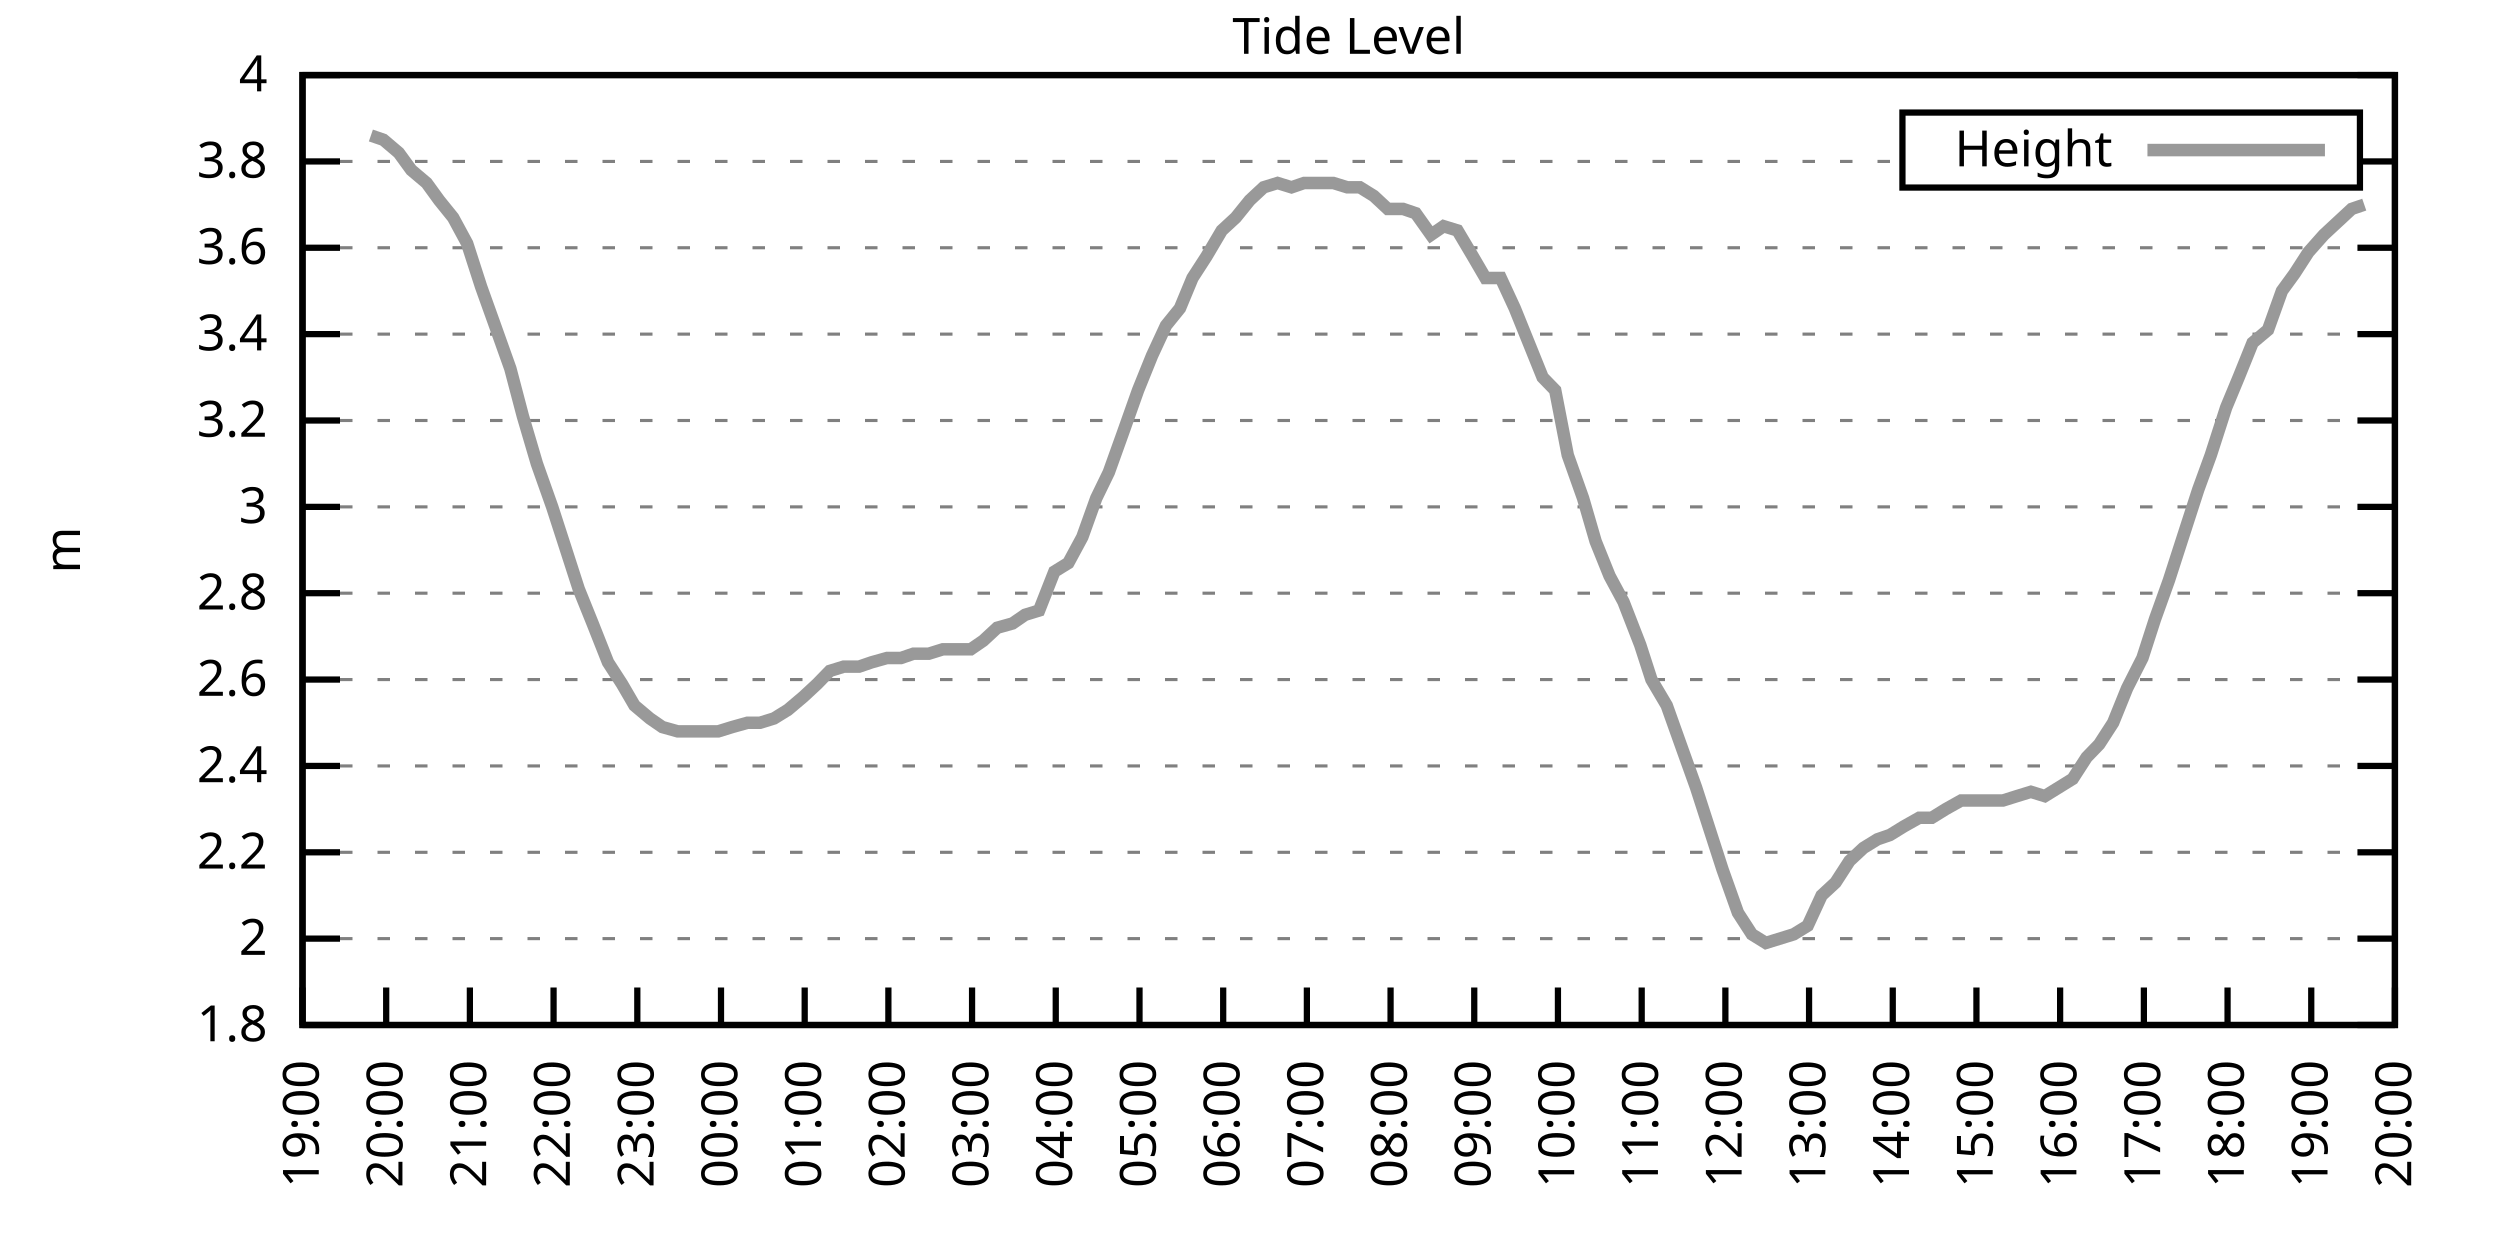
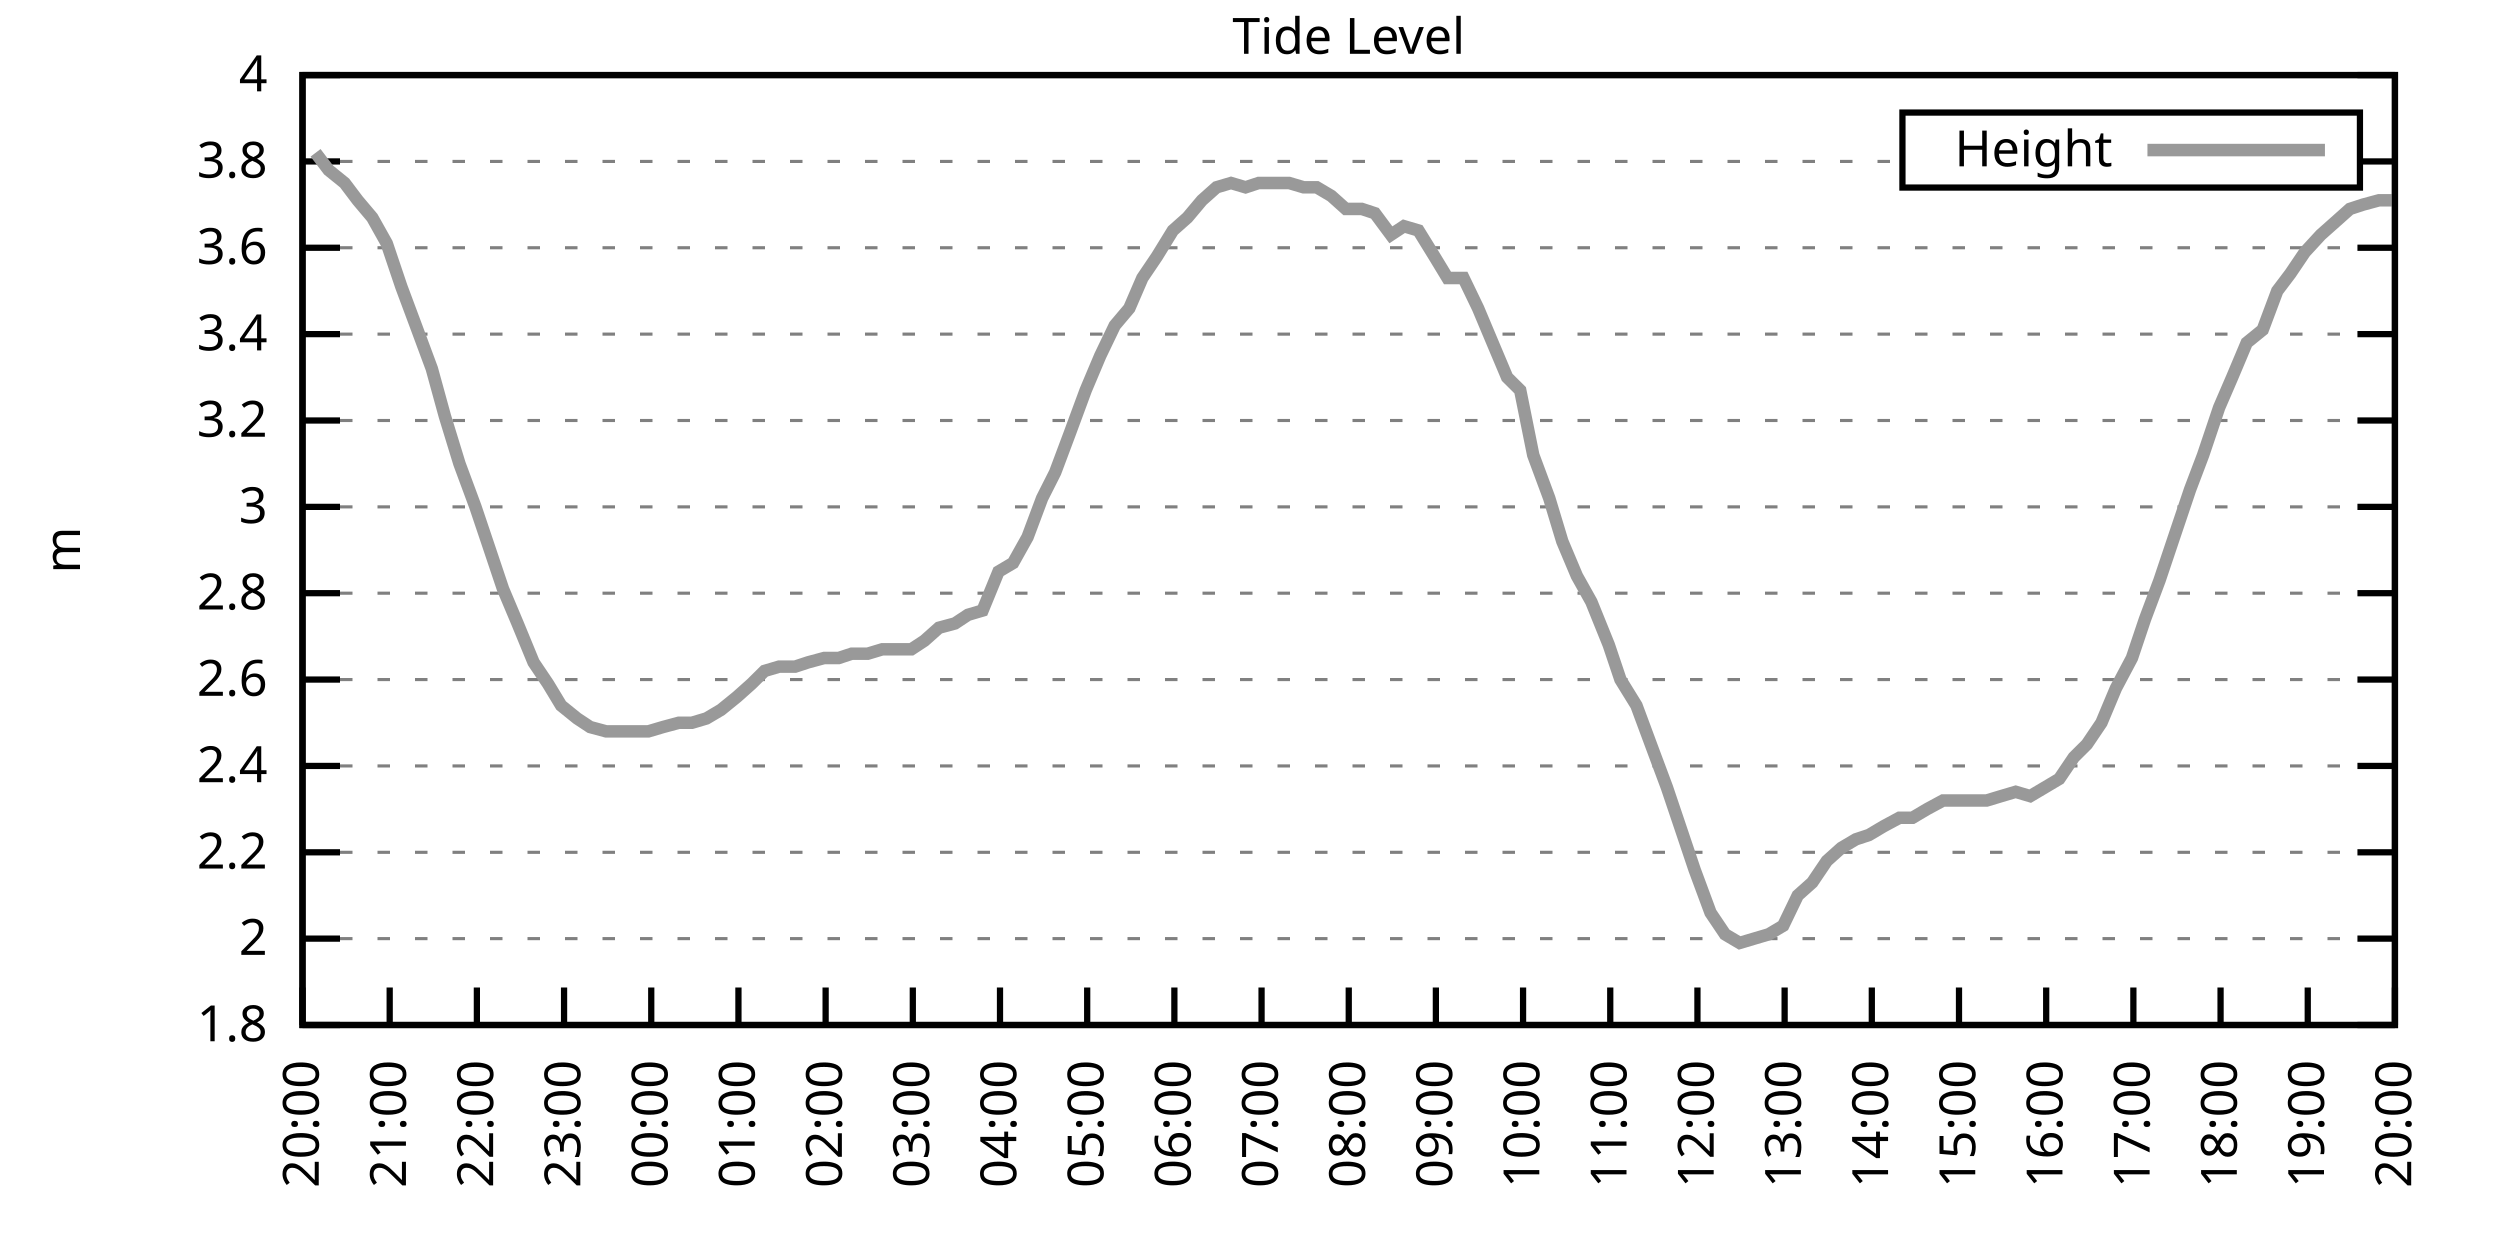
<svg xmlns="http://www.w3.org/2000/svg" xmlns:xlink="http://www.w3.org/1999/xlink" width="400" height="200" viewBox="0 0 400 200">
  <g id="gnuplot_canvas">
    <rect x="0" y="0" width="400" height="200" fill="none" />
    <defs>
      <circle id="gpDot" r="0.5" stroke-width="0.5" stroke="currentColor" />
      <path id="gpPt0" stroke-width="0.333" stroke="currentColor" d="M-1,0 h2 M0,-1 v2" />
      <path id="gpPt1" stroke-width="0.333" stroke="currentColor" d="M-1,-1 L1,1 M1,-1 L-1,1" />
      <path id="gpPt2" stroke-width="0.333" stroke="currentColor" d="M-1,0 L1,0 M0,-1 L0,1 M-1,-1 L1,1 M-1,1 L1,-1" />
      <rect id="gpPt3" stroke-width="0.333" stroke="currentColor" x="-1" y="-1" width="2" height="2" />
      <rect id="gpPt4" stroke-width="0.333" stroke="currentColor" fill="currentColor" x="-1" y="-1" width="2" height="2" />
      <circle id="gpPt5" stroke-width="0.333" stroke="currentColor" cx="0" cy="0" r="1" />
      <use xlink:href="#gpPt5" id="gpPt6" fill="currentColor" stroke="none" />
      <path id="gpPt7" stroke-width="0.333" stroke="currentColor" d="M0,-1.33 L-1.33,0.67 L1.33,0.67 z" />
      <use xlink:href="#gpPt7" id="gpPt8" fill="currentColor" stroke="none" />
      <use xlink:href="#gpPt7" id="gpPt9" stroke="currentColor" transform="rotate(180)" />
      <use xlink:href="#gpPt9" id="gpPt10" fill="currentColor" stroke="none" />
      <use xlink:href="#gpPt3" id="gpPt11" stroke="currentColor" transform="rotate(45)" />
      <use xlink:href="#gpPt11" id="gpPt12" fill="currentColor" stroke="none" />
      <path id="gpPt13" stroke-width="0.333" stroke="currentColor" d="M0,1.330 L1.265,0.411 L0.782,-1.067 L-0.782,-1.076 L-1.265,0.411 z" />
      <use xlink:href="#gpPt13" id="gpPt14" fill="currentColor" stroke="none" />
      <filter id="textbox" filterUnits="objectBoundingBox" x="0" y="0" height="1" width="1">
        <feFlood flood-color="white" flood-opacity="1" result="bgnd" />
        <feComposite in="SourceGraphic" in2="bgnd" operator="atop" />
      </filter>
      <filter id="greybox" filterUnits="objectBoundingBox" x="0" y="0" height="1" width="1">
        <feFlood flood-color="lightgrey" flood-opacity="1" result="grey" />
        <feComposite in="SourceGraphic" in2="grey" operator="atop" />
      </filter>
    </defs>
    <g fill="none" color="white" stroke="currentColor" stroke-width="1.00" stroke-linecap="butt" stroke-linejoin="miter">
</g>
    <g fill="none" color="black" stroke="currentColor" stroke-width="1.00" stroke-linecap="butt" stroke-linejoin="miter">
      <g stroke="none" shape-rendering="crispEdges">
        <polygon fill="rgb(255, 255, 255)" points="48.40,164.00 383.18,164.00 383.18,12.02 48.40,12.02 " />
      </g>
    </g>
    <g fill="none" color="black" stroke="currentColor" stroke-width="1.00" stroke-linecap="butt" stroke-linejoin="miter">
</g>
    <g fill="none" color="black" stroke="black" stroke-width="0.50" stroke-linecap="butt" stroke-linejoin="miter">
</g>
    <g fill="none" color="gray" stroke="currentColor" stroke-width="0.50" stroke-linecap="butt" stroke-linejoin="miter">
      <path stroke="gray" stroke-dasharray="2,4" class="gridline" d="M48.40,164.00 L383.19,164.00  " />
    </g>
    <g fill="none" color="gray" stroke="gray" stroke-width="1.00" stroke-linecap="butt" stroke-linejoin="miter">
</g>
    <g fill="none" color="black" stroke="currentColor" stroke-width="1.00" stroke-linecap="butt" stroke-linejoin="miter">
      <path stroke="black" d="M48.40,164.00 L54.40,164.00 M383.19,164.00 L377.19,164.00  " />
      <g transform="translate(42.80,166.60)" stroke="none" fill="black" font-family="Sans" font-size="8.00" text-anchor="end">
        <text>
          <tspan font-family="Sans"> 1.8</tspan>
        </text>
      </g>
    </g>
    <g fill="none" color="black" stroke="currentColor" stroke-width="1.00" stroke-linecap="butt" stroke-linejoin="miter">
</g>
    <g fill="none" color="black" stroke="black" stroke-width="0.50" stroke-linecap="butt" stroke-linejoin="miter">
</g>
    <g fill="none" color="gray" stroke="currentColor" stroke-width="0.50" stroke-linecap="butt" stroke-linejoin="miter">
      <path stroke="gray" stroke-dasharray="2,4" class="gridline" d="M48.40,150.18 L383.19,150.18  " />
    </g>
    <g fill="none" color="gray" stroke="gray" stroke-width="1.00" stroke-linecap="butt" stroke-linejoin="miter">
</g>
    <g fill="none" color="black" stroke="currentColor" stroke-width="1.00" stroke-linecap="butt" stroke-linejoin="miter">
      <path stroke="black" d="M48.40,150.18 L54.40,150.18 M383.19,150.18 L377.19,150.18  " />
      <g transform="translate(42.80,152.78)" stroke="none" fill="black" font-family="Sans" font-size="8.00" text-anchor="end">
        <text>
          <tspan font-family="Sans"> 2</tspan>
        </text>
      </g>
    </g>
    <g fill="none" color="black" stroke="currentColor" stroke-width="1.00" stroke-linecap="butt" stroke-linejoin="miter">
</g>
    <g fill="none" color="black" stroke="black" stroke-width="0.50" stroke-linecap="butt" stroke-linejoin="miter">
</g>
    <g fill="none" color="gray" stroke="currentColor" stroke-width="0.50" stroke-linecap="butt" stroke-linejoin="miter">
      <path stroke="gray" stroke-dasharray="2,4" class="gridline" d="M48.40,136.37 L383.19,136.37  " />
    </g>
    <g fill="none" color="gray" stroke="gray" stroke-width="1.00" stroke-linecap="butt" stroke-linejoin="miter">
</g>
    <g fill="none" color="black" stroke="currentColor" stroke-width="1.00" stroke-linecap="butt" stroke-linejoin="miter">
      <path stroke="black" d="M48.40,136.37 L54.40,136.37 M383.19,136.37 L377.19,136.37  " />
      <g transform="translate(42.80,138.97)" stroke="none" fill="black" font-family="Sans" font-size="8.00" text-anchor="end">
        <text>
          <tspan font-family="Sans"> 2.2</tspan>
        </text>
      </g>
    </g>
    <g fill="none" color="black" stroke="currentColor" stroke-width="1.00" stroke-linecap="butt" stroke-linejoin="miter">
</g>
    <g fill="none" color="black" stroke="black" stroke-width="0.50" stroke-linecap="butt" stroke-linejoin="miter">
</g>
    <g fill="none" color="gray" stroke="currentColor" stroke-width="0.50" stroke-linecap="butt" stroke-linejoin="miter">
      <path stroke="gray" stroke-dasharray="2,4" class="gridline" d="M48.40,122.55 L383.19,122.55  " />
    </g>
    <g fill="none" color="gray" stroke="gray" stroke-width="1.00" stroke-linecap="butt" stroke-linejoin="miter">
</g>
    <g fill="none" color="black" stroke="currentColor" stroke-width="1.00" stroke-linecap="butt" stroke-linejoin="miter">
      <path stroke="black" d="M48.40,122.55 L54.40,122.55 M383.19,122.55 L377.19,122.55  " />
      <g transform="translate(42.80,125.15)" stroke="none" fill="black" font-family="Sans" font-size="8.00" text-anchor="end">
        <text>
          <tspan font-family="Sans"> 2.4</tspan>
        </text>
      </g>
    </g>
    <g fill="none" color="black" stroke="currentColor" stroke-width="1.00" stroke-linecap="butt" stroke-linejoin="miter">
</g>
    <g fill="none" color="black" stroke="black" stroke-width="0.50" stroke-linecap="butt" stroke-linejoin="miter">
</g>
    <g fill="none" color="gray" stroke="currentColor" stroke-width="0.50" stroke-linecap="butt" stroke-linejoin="miter">
      <path stroke="gray" stroke-dasharray="2,4" class="gridline" d="M48.40,108.73 L383.19,108.73  " />
    </g>
    <g fill="none" color="gray" stroke="gray" stroke-width="1.00" stroke-linecap="butt" stroke-linejoin="miter">
</g>
    <g fill="none" color="black" stroke="currentColor" stroke-width="1.00" stroke-linecap="butt" stroke-linejoin="miter">
      <path stroke="black" d="M48.40,108.73 L54.40,108.73 M383.19,108.73 L377.19,108.73  " />
      <g transform="translate(42.80,111.33)" stroke="none" fill="black" font-family="Sans" font-size="8.00" text-anchor="end">
        <text>
          <tspan font-family="Sans"> 2.6</tspan>
        </text>
      </g>
    </g>
    <g fill="none" color="black" stroke="currentColor" stroke-width="1.00" stroke-linecap="butt" stroke-linejoin="miter">
</g>
    <g fill="none" color="black" stroke="black" stroke-width="0.50" stroke-linecap="butt" stroke-linejoin="miter">
</g>
    <g fill="none" color="gray" stroke="currentColor" stroke-width="0.50" stroke-linecap="butt" stroke-linejoin="miter">
      <path stroke="gray" stroke-dasharray="2,4" class="gridline" d="M48.40,94.91 L383.19,94.91  " />
    </g>
    <g fill="none" color="gray" stroke="gray" stroke-width="1.00" stroke-linecap="butt" stroke-linejoin="miter">
</g>
    <g fill="none" color="black" stroke="currentColor" stroke-width="1.00" stroke-linecap="butt" stroke-linejoin="miter">
      <path stroke="black" d="M48.40,94.91 L54.40,94.91 M383.19,94.91 L377.19,94.91  " />
      <g transform="translate(42.80,97.51)" stroke="none" fill="black" font-family="Sans" font-size="8.00" text-anchor="end">
        <text>
          <tspan font-family="Sans"> 2.8</tspan>
        </text>
      </g>
    </g>
    <g fill="none" color="black" stroke="currentColor" stroke-width="1.00" stroke-linecap="butt" stroke-linejoin="miter">
</g>
    <g fill="none" color="black" stroke="black" stroke-width="0.50" stroke-linecap="butt" stroke-linejoin="miter">
</g>
    <g fill="none" color="gray" stroke="currentColor" stroke-width="0.50" stroke-linecap="butt" stroke-linejoin="miter">
      <path stroke="gray" stroke-dasharray="2,4" class="gridline" d="M48.40,81.10 L383.19,81.10  " />
    </g>
    <g fill="none" color="gray" stroke="gray" stroke-width="1.00" stroke-linecap="butt" stroke-linejoin="miter">
</g>
    <g fill="none" color="black" stroke="currentColor" stroke-width="1.00" stroke-linecap="butt" stroke-linejoin="miter">
      <path stroke="black" d="M48.40,81.10 L54.40,81.10 M383.19,81.10 L377.19,81.10  " />
      <g transform="translate(42.80,83.70)" stroke="none" fill="black" font-family="Sans" font-size="8.00" text-anchor="end">
        <text>
          <tspan font-family="Sans"> 3</tspan>
        </text>
      </g>
    </g>
    <g fill="none" color="black" stroke="currentColor" stroke-width="1.00" stroke-linecap="butt" stroke-linejoin="miter">
</g>
    <g fill="none" color="black" stroke="black" stroke-width="0.50" stroke-linecap="butt" stroke-linejoin="miter">
</g>
    <g fill="none" color="gray" stroke="currentColor" stroke-width="0.50" stroke-linecap="butt" stroke-linejoin="miter">
      <path stroke="gray" stroke-dasharray="2,4" class="gridline" d="M48.40,67.28 L383.19,67.28  " />
    </g>
    <g fill="none" color="gray" stroke="gray" stroke-width="1.00" stroke-linecap="butt" stroke-linejoin="miter">
</g>
    <g fill="none" color="black" stroke="currentColor" stroke-width="1.00" stroke-linecap="butt" stroke-linejoin="miter">
      <path stroke="black" d="M48.40,67.28 L54.40,67.28 M383.19,67.28 L377.19,67.28  " />
      <g transform="translate(42.80,69.88)" stroke="none" fill="black" font-family="Sans" font-size="8.00" text-anchor="end">
        <text>
          <tspan font-family="Sans"> 3.2</tspan>
        </text>
      </g>
    </g>
    <g fill="none" color="black" stroke="currentColor" stroke-width="1.00" stroke-linecap="butt" stroke-linejoin="miter">
</g>
    <g fill="none" color="black" stroke="black" stroke-width="0.50" stroke-linecap="butt" stroke-linejoin="miter">
</g>
    <g fill="none" color="gray" stroke="currentColor" stroke-width="0.50" stroke-linecap="butt" stroke-linejoin="miter">
      <path stroke="gray" stroke-dasharray="2,4" class="gridline" d="M48.40,53.46 L383.19,53.46  " />
    </g>
    <g fill="none" color="gray" stroke="gray" stroke-width="1.00" stroke-linecap="butt" stroke-linejoin="miter">
</g>
    <g fill="none" color="black" stroke="currentColor" stroke-width="1.00" stroke-linecap="butt" stroke-linejoin="miter">
      <path stroke="black" d="M48.40,53.46 L54.40,53.46 M383.19,53.46 L377.19,53.46  " />
      <g transform="translate(42.80,56.06)" stroke="none" fill="black" font-family="Sans" font-size="8.00" text-anchor="end">
        <text>
          <tspan font-family="Sans"> 3.4</tspan>
        </text>
      </g>
    </g>
    <g fill="none" color="black" stroke="currentColor" stroke-width="1.00" stroke-linecap="butt" stroke-linejoin="miter">
</g>
    <g fill="none" color="black" stroke="black" stroke-width="0.50" stroke-linecap="butt" stroke-linejoin="miter">
</g>
    <g fill="none" color="gray" stroke="currentColor" stroke-width="0.50" stroke-linecap="butt" stroke-linejoin="miter">
      <path stroke="gray" stroke-dasharray="2,4" class="gridline" d="M48.40,39.64 L383.19,39.64  " />
    </g>
    <g fill="none" color="gray" stroke="gray" stroke-width="1.00" stroke-linecap="butt" stroke-linejoin="miter">
</g>
    <g fill="none" color="black" stroke="currentColor" stroke-width="1.00" stroke-linecap="butt" stroke-linejoin="miter">
      <path stroke="black" d="M48.40,39.64 L54.40,39.64 M383.19,39.64 L377.19,39.64  " />
      <g transform="translate(42.80,42.24)" stroke="none" fill="black" font-family="Sans" font-size="8.00" text-anchor="end">
        <text>
          <tspan font-family="Sans"> 3.6</tspan>
        </text>
      </g>
    </g>
    <g fill="none" color="black" stroke="currentColor" stroke-width="1.00" stroke-linecap="butt" stroke-linejoin="miter">
</g>
    <g fill="none" color="black" stroke="black" stroke-width="0.50" stroke-linecap="butt" stroke-linejoin="miter">
</g>
    <g fill="none" color="gray" stroke="currentColor" stroke-width="0.50" stroke-linecap="butt" stroke-linejoin="miter">
      <path stroke="gray" stroke-dasharray="2,4" class="gridline" d="M48.40,25.83 L304.39,25.83 M377.59,25.83 L383.19,25.83  " />
    </g>
    <g fill="none" color="gray" stroke="gray" stroke-width="1.00" stroke-linecap="butt" stroke-linejoin="miter">
</g>
    <g fill="none" color="black" stroke="currentColor" stroke-width="1.00" stroke-linecap="butt" stroke-linejoin="miter">
      <path stroke="black" d="M48.40,25.83 L54.40,25.83 M383.19,25.83 L377.19,25.83  " />
      <g transform="translate(42.80,28.43)" stroke="none" fill="black" font-family="Sans" font-size="8.00" text-anchor="end">
        <text>
          <tspan font-family="Sans"> 3.8</tspan>
        </text>
      </g>
    </g>
    <g fill="none" color="black" stroke="currentColor" stroke-width="1.00" stroke-linecap="butt" stroke-linejoin="miter">
</g>
    <g fill="none" color="black" stroke="black" stroke-width="0.50" stroke-linecap="butt" stroke-linejoin="miter">
</g>
    <g fill="none" color="gray" stroke="currentColor" stroke-width="0.50" stroke-linecap="butt" stroke-linejoin="miter">
      <path stroke="gray" stroke-dasharray="2,4" class="gridline" d="M48.40,12.01 L383.19,12.01  " />
    </g>
    <g fill="none" color="gray" stroke="gray" stroke-width="1.00" stroke-linecap="butt" stroke-linejoin="miter">
</g>
    <g fill="none" color="black" stroke="currentColor" stroke-width="1.00" stroke-linecap="butt" stroke-linejoin="miter">
      <path stroke="black" d="M48.40,12.01 L54.40,12.01 M383.19,12.01 L377.19,12.01  " />
      <g transform="translate(42.80,14.61)" stroke="none" fill="black" font-family="Sans" font-size="8.00" text-anchor="end">
        <text>
          <tspan font-family="Sans"> 4</tspan>
        </text>
      </g>
    </g>
    <g fill="none" color="black" stroke="currentColor" stroke-width="1.00" stroke-linecap="butt" stroke-linejoin="miter">
      <path stroke="black" d="M48.40,164.00 L48.40,158.00  " />
      <g transform="translate(51.00,169.60) rotate(270.00)" stroke="none" fill="black" font-family="Sans" font-size="8.00" text-anchor="end">
        <text>
-           <tspan font-family="Sans">19:00</tspan>
-         </text>
-       </g>
-     </g>
-     <g fill="none" color="black" stroke="currentColor" stroke-width="1.00" stroke-linecap="butt" stroke-linejoin="miter">
-       <path stroke="black" d="M61.79,164.00 L61.79,158.00  " />
-       <g transform="translate(64.39,169.60) rotate(270.00)" stroke="none" fill="black" font-family="Sans" font-size="8.00" text-anchor="end">
-         <text>
          <tspan font-family="Sans">20:00</tspan>
        </text>
      </g>
    </g>
    <g fill="none" color="black" stroke="currentColor" stroke-width="1.00" stroke-linecap="butt" stroke-linejoin="miter">
-       <path stroke="black" d="M75.18,164.00 L75.18,158.00  " />
-       <g transform="translate(77.78,169.60) rotate(270.00)" stroke="none" fill="black" font-family="Sans" font-size="8.00" text-anchor="end">
+       <path stroke="black" d="M62.35,164.00 L62.35,158.00  " />
+       <g transform="translate(64.95,169.60) rotate(270.00)" stroke="none" fill="black" font-family="Sans" font-size="8.00" text-anchor="end">
        <text>
          <tspan font-family="Sans">21:00</tspan>
        </text>
      </g>
    </g>
    <g fill="none" color="black" stroke="currentColor" stroke-width="1.00" stroke-linecap="butt" stroke-linejoin="miter">
-       <path stroke="black" d="M88.57,164.00 L88.57,158.00  " />
-       <g transform="translate(91.17,169.60) rotate(270.00)" stroke="none" fill="black" font-family="Sans" font-size="8.00" text-anchor="end">
+       <path stroke="black" d="M76.30,164.00 L76.30,158.00  " />
+       <g transform="translate(78.90,169.60) rotate(270.00)" stroke="none" fill="black" font-family="Sans" font-size="8.00" text-anchor="end">
        <text>
          <tspan font-family="Sans">22:00</tspan>
        </text>
      </g>
    </g>
    <g fill="none" color="black" stroke="currentColor" stroke-width="1.00" stroke-linecap="butt" stroke-linejoin="miter">
-       <path stroke="black" d="M101.97,164.00 L101.97,158.00  " />
-       <g transform="translate(104.57,169.60) rotate(270.00)" stroke="none" fill="black" font-family="Sans" font-size="8.00" text-anchor="end">
+       <path stroke="black" d="M90.25,164.00 L90.25,158.00  " />
+       <g transform="translate(92.85,169.60) rotate(270.00)" stroke="none" fill="black" font-family="Sans" font-size="8.00" text-anchor="end">
        <text>
          <tspan font-family="Sans">23:00</tspan>
        </text>
      </g>
    </g>
    <g fill="none" color="black" stroke="currentColor" stroke-width="1.00" stroke-linecap="butt" stroke-linejoin="miter">
-       <path stroke="black" d="M115.36,164.00 L115.36,158.00  " />
-       <g transform="translate(117.96,169.60) rotate(270.00)" stroke="none" fill="black" font-family="Sans" font-size="8.00" text-anchor="end">
+       <path stroke="black" d="M104.20,164.00 L104.20,158.00  " />
+       <g transform="translate(106.80,169.60) rotate(270.00)" stroke="none" fill="black" font-family="Sans" font-size="8.00" text-anchor="end">
        <text>
          <tspan font-family="Sans">00:00</tspan>
        </text>
      </g>
    </g>
    <g fill="none" color="black" stroke="currentColor" stroke-width="1.00" stroke-linecap="butt" stroke-linejoin="miter">
-       <path stroke="black" d="M128.75,164.00 L128.75,158.00  " />
-       <g transform="translate(131.35,169.60) rotate(270.00)" stroke="none" fill="black" font-family="Sans" font-size="8.00" text-anchor="end">
+       <path stroke="black" d="M118.15,164.00 L118.15,158.00  " />
+       <g transform="translate(120.75,169.60) rotate(270.00)" stroke="none" fill="black" font-family="Sans" font-size="8.00" text-anchor="end">
        <text>
          <tspan font-family="Sans">01:00</tspan>
        </text>
      </g>
    </g>
    <g fill="none" color="black" stroke="currentColor" stroke-width="1.00" stroke-linecap="butt" stroke-linejoin="miter">
-       <path stroke="black" d="M142.14,164.00 L142.14,158.00  " />
-       <g transform="translate(144.74,169.60) rotate(270.00)" stroke="none" fill="black" font-family="Sans" font-size="8.00" text-anchor="end">
+       <path stroke="black" d="M132.10,164.00 L132.10,158.00  " />
+       <g transform="translate(134.70,169.60) rotate(270.00)" stroke="none" fill="black" font-family="Sans" font-size="8.00" text-anchor="end">
        <text>
          <tspan font-family="Sans">02:00</tspan>
        </text>
      </g>
    </g>
    <g fill="none" color="black" stroke="currentColor" stroke-width="1.00" stroke-linecap="butt" stroke-linejoin="miter">
-       <path stroke="black" d="M155.53,164.00 L155.53,158.00  " />
-       <g transform="translate(158.13,169.60) rotate(270.00)" stroke="none" fill="black" font-family="Sans" font-size="8.00" text-anchor="end">
+       <path stroke="black" d="M146.05,164.00 L146.05,158.00  " />
+       <g transform="translate(148.65,169.60) rotate(270.00)" stroke="none" fill="black" font-family="Sans" font-size="8.00" text-anchor="end">
        <text>
          <tspan font-family="Sans">03:00</tspan>
        </text>
      </g>
    </g>
    <g fill="none" color="black" stroke="currentColor" stroke-width="1.00" stroke-linecap="butt" stroke-linejoin="miter">
-       <path stroke="black" d="M168.92,164.00 L168.92,158.00  " />
-       <g transform="translate(171.52,169.60) rotate(270.00)" stroke="none" fill="black" font-family="Sans" font-size="8.00" text-anchor="end">
+       <path stroke="black" d="M160.00,164.00 L160.00,158.00  " />
+       <g transform="translate(162.60,169.60) rotate(270.00)" stroke="none" fill="black" font-family="Sans" font-size="8.00" text-anchor="end">
        <text>
          <tspan font-family="Sans">04:00</tspan>
        </text>
      </g>
    </g>
    <g fill="none" color="black" stroke="currentColor" stroke-width="1.00" stroke-linecap="butt" stroke-linejoin="miter">
-       <path stroke="black" d="M182.32,164.00 L182.32,158.00  " />
-       <g transform="translate(184.92,169.60) rotate(270.00)" stroke="none" fill="black" font-family="Sans" font-size="8.00" text-anchor="end">
+       <path stroke="black" d="M173.95,164.00 L173.95,158.00  " />
+       <g transform="translate(176.55,169.60) rotate(270.00)" stroke="none" fill="black" font-family="Sans" font-size="8.00" text-anchor="end">
        <text>
          <tspan font-family="Sans">05:00</tspan>
        </text>
      </g>
    </g>
    <g fill="none" color="black" stroke="currentColor" stroke-width="1.00" stroke-linecap="butt" stroke-linejoin="miter">
-       <path stroke="black" d="M195.71,164.00 L195.71,158.00  " />
-       <g transform="translate(198.31,169.60) rotate(270.00)" stroke="none" fill="black" font-family="Sans" font-size="8.00" text-anchor="end">
+       <path stroke="black" d="M187.90,164.00 L187.90,158.00  " />
+       <g transform="translate(190.50,169.60) rotate(270.00)" stroke="none" fill="black" font-family="Sans" font-size="8.00" text-anchor="end">
        <text>
          <tspan font-family="Sans">06:00</tspan>
        </text>
      </g>
    </g>
    <g fill="none" color="black" stroke="currentColor" stroke-width="1.00" stroke-linecap="butt" stroke-linejoin="miter">
-       <path stroke="black" d="M209.10,164.00 L209.10,158.00  " />
-       <g transform="translate(211.70,169.60) rotate(270.00)" stroke="none" fill="black" font-family="Sans" font-size="8.00" text-anchor="end">
+       <path stroke="black" d="M201.85,164.00 L201.85,158.00  " />
+       <g transform="translate(204.45,169.60) rotate(270.00)" stroke="none" fill="black" font-family="Sans" font-size="8.00" text-anchor="end">
        <text>
          <tspan font-family="Sans">07:00</tspan>
        </text>
      </g>
    </g>
    <g fill="none" color="black" stroke="currentColor" stroke-width="1.00" stroke-linecap="butt" stroke-linejoin="miter">
-       <path stroke="black" d="M222.49,164.00 L222.49,158.00  " />
-       <g transform="translate(225.09,169.60) rotate(270.00)" stroke="none" fill="black" font-family="Sans" font-size="8.00" text-anchor="end">
+       <path stroke="black" d="M215.80,164.00 L215.80,158.00  " />
+       <g transform="translate(218.40,169.60) rotate(270.00)" stroke="none" fill="black" font-family="Sans" font-size="8.00" text-anchor="end">
        <text>
          <tspan font-family="Sans">08:00</tspan>
        </text>
      </g>
    </g>
    <g fill="none" color="black" stroke="currentColor" stroke-width="1.00" stroke-linecap="butt" stroke-linejoin="miter">
-       <path stroke="black" d="M235.88,164.00 L235.88,158.00  " />
-       <g transform="translate(238.48,169.60) rotate(270.00)" stroke="none" fill="black" font-family="Sans" font-size="8.00" text-anchor="end">
+       <path stroke="black" d="M229.74,164.00 L229.74,158.00  " />
+       <g transform="translate(232.34,169.60) rotate(270.00)" stroke="none" fill="black" font-family="Sans" font-size="8.00" text-anchor="end">
        <text>
          <tspan font-family="Sans">09:00</tspan>
        </text>
      </g>
    </g>
    <g fill="none" color="black" stroke="currentColor" stroke-width="1.00" stroke-linecap="butt" stroke-linejoin="miter">
-       <path stroke="black" d="M249.27,164.00 L249.27,158.00  " />
-       <g transform="translate(251.87,169.60) rotate(270.00)" stroke="none" fill="black" font-family="Sans" font-size="8.00" text-anchor="end">
+       <path stroke="black" d="M243.69,164.00 L243.69,158.00  " />
+       <g transform="translate(246.29,169.60) rotate(270.00)" stroke="none" fill="black" font-family="Sans" font-size="8.00" text-anchor="end">
        <text>
          <tspan font-family="Sans">10:00</tspan>
        </text>
      </g>
    </g>
    <g fill="none" color="black" stroke="currentColor" stroke-width="1.00" stroke-linecap="butt" stroke-linejoin="miter">
-       <path stroke="black" d="M262.67,164.00 L262.67,158.00  " />
-       <g transform="translate(265.27,169.60) rotate(270.00)" stroke="none" fill="black" font-family="Sans" font-size="8.00" text-anchor="end">
+       <path stroke="black" d="M257.64,164.00 L257.64,158.00  " />
+       <g transform="translate(260.24,169.60) rotate(270.00)" stroke="none" fill="black" font-family="Sans" font-size="8.00" text-anchor="end">
        <text>
          <tspan font-family="Sans">11:00</tspan>
        </text>
      </g>
    </g>
    <g fill="none" color="black" stroke="currentColor" stroke-width="1.00" stroke-linecap="butt" stroke-linejoin="miter">
-       <path stroke="black" d="M276.06,164.00 L276.06,158.00  " />
-       <g transform="translate(278.66,169.60) rotate(270.00)" stroke="none" fill="black" font-family="Sans" font-size="8.00" text-anchor="end">
+       <path stroke="black" d="M271.59,164.00 L271.59,158.00  " />
+       <g transform="translate(274.19,169.60) rotate(270.00)" stroke="none" fill="black" font-family="Sans" font-size="8.00" text-anchor="end">
        <text>
          <tspan font-family="Sans">12:00</tspan>
        </text>
      </g>
    </g>
    <g fill="none" color="black" stroke="currentColor" stroke-width="1.00" stroke-linecap="butt" stroke-linejoin="miter">
-       <path stroke="black" d="M289.45,164.00 L289.45,158.00  " />
-       <g transform="translate(292.05,169.60) rotate(270.00)" stroke="none" fill="black" font-family="Sans" font-size="8.00" text-anchor="end">
+       <path stroke="black" d="M285.54,164.00 L285.54,158.00  " />
+       <g transform="translate(288.14,169.60) rotate(270.00)" stroke="none" fill="black" font-family="Sans" font-size="8.00" text-anchor="end">
        <text>
          <tspan font-family="Sans">13:00</tspan>
        </text>
      </g>
    </g>
    <g fill="none" color="black" stroke="currentColor" stroke-width="1.00" stroke-linecap="butt" stroke-linejoin="miter">
-       <path stroke="black" d="M302.84,164.00 L302.84,158.00  " />
-       <g transform="translate(305.44,169.60) rotate(270.00)" stroke="none" fill="black" font-family="Sans" font-size="8.00" text-anchor="end">
+       <path stroke="black" d="M299.49,164.00 L299.49,158.00  " />
+       <g transform="translate(302.09,169.60) rotate(270.00)" stroke="none" fill="black" font-family="Sans" font-size="8.00" text-anchor="end">
        <text>
          <tspan font-family="Sans">14:00</tspan>
        </text>
      </g>
    </g>
    <g fill="none" color="black" stroke="currentColor" stroke-width="1.00" stroke-linecap="butt" stroke-linejoin="miter">
-       <path stroke="black" d="M316.23,164.00 L316.23,158.00  " />
-       <g transform="translate(318.83,169.60) rotate(270.00)" stroke="none" fill="black" font-family="Sans" font-size="8.00" text-anchor="end">
+       <path stroke="black" d="M313.44,164.00 L313.44,158.00  " />
+       <g transform="translate(316.04,169.60) rotate(270.00)" stroke="none" fill="black" font-family="Sans" font-size="8.00" text-anchor="end">
        <text>
          <tspan font-family="Sans">15:00</tspan>
        </text>
      </g>
    </g>
    <g fill="none" color="black" stroke="currentColor" stroke-width="1.00" stroke-linecap="butt" stroke-linejoin="miter">
-       <path stroke="black" d="M329.62,164.00 L329.62,158.00  " />
-       <g transform="translate(332.22,169.60) rotate(270.00)" stroke="none" fill="black" font-family="Sans" font-size="8.00" text-anchor="end">
+       <path stroke="black" d="M327.39,164.00 L327.39,158.00  " />
+       <g transform="translate(329.99,169.60) rotate(270.00)" stroke="none" fill="black" font-family="Sans" font-size="8.00" text-anchor="end">
        <text>
          <tspan font-family="Sans">16:00</tspan>
        </text>
      </g>
    </g>
    <g fill="none" color="black" stroke="currentColor" stroke-width="1.00" stroke-linecap="butt" stroke-linejoin="miter">
-       <path stroke="black" d="M343.02,164.00 L343.02,158.00  " />
-       <g transform="translate(345.62,169.60) rotate(270.00)" stroke="none" fill="black" font-family="Sans" font-size="8.00" text-anchor="end">
+       <path stroke="black" d="M341.34,164.00 L341.34,158.00  " />
+       <g transform="translate(343.94,169.60) rotate(270.00)" stroke="none" fill="black" font-family="Sans" font-size="8.00" text-anchor="end">
        <text>
          <tspan font-family="Sans">17:00</tspan>
        </text>
      </g>
    </g>
    <g fill="none" color="black" stroke="currentColor" stroke-width="1.00" stroke-linecap="butt" stroke-linejoin="miter">
-       <path stroke="black" d="M356.41,164.00 L356.41,158.00  " />
-       <g transform="translate(359.01,169.60) rotate(270.00)" stroke="none" fill="black" font-family="Sans" font-size="8.00" text-anchor="end">
+       <path stroke="black" d="M355.29,164.00 L355.29,158.00  " />
+       <g transform="translate(357.89,169.60) rotate(270.00)" stroke="none" fill="black" font-family="Sans" font-size="8.00" text-anchor="end">
        <text>
          <tspan font-family="Sans">18:00</tspan>
        </text>
      </g>
    </g>
    <g fill="none" color="black" stroke="currentColor" stroke-width="1.00" stroke-linecap="butt" stroke-linejoin="miter">
-       <path stroke="black" d="M369.80,164.00 L369.80,158.00  " />
-       <g transform="translate(372.40,169.60) rotate(270.00)" stroke="none" fill="black" font-family="Sans" font-size="8.00" text-anchor="end">
+       <path stroke="black" d="M369.24,164.00 L369.24,158.00  " />
+       <g transform="translate(371.84,169.60) rotate(270.00)" stroke="none" fill="black" font-family="Sans" font-size="8.00" text-anchor="end">
        <text>
          <tspan font-family="Sans">19:00</tspan>
        </text>
      </g>
    </g>
    <g fill="none" color="black" stroke="currentColor" stroke-width="1.00" stroke-linecap="butt" stroke-linejoin="miter">
      <path stroke="black" d="M383.19,164.00 L383.19,158.00  " />
      <g transform="translate(385.79,169.60) rotate(270.00)" stroke="none" fill="black" font-family="Sans" font-size="8.00" text-anchor="end">
        <text>
          <tspan font-family="Sans">20:00</tspan>
        </text>
      </g>
    </g>
    <g fill="none" color="black" stroke="currentColor" stroke-width="1.00" stroke-linecap="butt" stroke-linejoin="miter">
</g>
    <g fill="none" color="black" stroke="currentColor" stroke-width="1.00" stroke-linecap="butt" stroke-linejoin="miter">
      <path stroke="black" d="M48.40,12.01 L48.40,164.00 L383.19,164.00 L383.19,12.01 L48.40,12.01 Z  " />
    </g>
    <g fill="none" color="black" stroke="currentColor" stroke-width="1.00" stroke-linecap="butt" stroke-linejoin="miter">
</g>
    <g fill="none" color="black" stroke="currentColor" stroke-width="1.00" stroke-linecap="butt" stroke-linejoin="miter">
      <path stroke="black" d="M304.39,30.01 L304.39,18.01 L377.59,18.01 L377.59,30.01 L304.39,30.01 Z  " />
    </g>
    <g id="Tide_level_plot_1">
      <g fill="none" color="white" stroke="black" stroke-width="2.00" stroke-linecap="butt" stroke-linejoin="miter">
</g>
      <g fill="none" color="black" stroke="currentColor" stroke-width="2.00" stroke-linecap="butt" stroke-linejoin="miter">
        <g transform="translate(337.99,26.61)" stroke="none" fill="black" font-family="Sans" font-size="8.00" text-anchor="end">
          <text>
            <tspan font-family="Sans">Height</tspan>
          </text>
        </g>
      </g>
      <g fill="none" color="black" stroke="currentColor" stroke-width="2.00" stroke-linecap="butt" stroke-linejoin="miter">
-         <path stroke="rgb(153, 153, 153)" d="M343.59,24.01 L371.99,24.01 M59.34,21.68 L61.35,22.37 L63.80,24.45 L65.81,27.21 L68.26,29.28 L70.27,32.05   L72.50,34.81 L74.74,38.95 L76.97,45.86 L79.20,52.08 L81.66,58.99 L83.66,66.59 L85.90,74.19 L88.35,81.10   L90.36,87.31 L92.59,94.22 L94.82,99.75 L97.28,105.97 L99.51,109.42 L101.52,112.88 L103.98,114.95 L105.98,116.33   L108.44,117.02 L110.45,117.02 L112.68,117.02 L114.91,117.02 L117.14,116.33 L119.60,115.64 L121.61,115.64 L123.84,114.95   L126.07,113.57 L128.53,111.49 L130.76,109.42 L132.77,107.35 L135.00,106.66 L137.45,106.66 L139.46,105.97 L141.92,105.28   L144.15,105.28 L146.16,104.59 L148.61,104.59 L150.85,103.89 L153.08,103.89 L155.31,103.89 L157.32,102.51 L159.55,100.44   L162.01,99.75 L164.01,98.37 L166.25,97.68 L168.70,91.46 L170.93,90.08 L173.17,85.93 L175.40,79.71 L177.41,75.57   L179.64,69.35 L182.09,62.44 L184.32,56.92 L186.56,52.08 L188.79,49.32 L190.80,44.48 L193.03,41.03 L195.48,36.88   L197.72,34.81 L199.95,32.05 L202.18,29.97 L204.41,29.28 L206.64,29.97 L208.65,29.28 L211.11,29.28 L213.34,29.28   L215.57,29.97 L217.58,29.97 L219.81,31.35 L222.04,33.43 L224.50,33.43 L226.51,34.12 L228.96,37.57 L230.97,36.19   L233.20,36.88 L235.66,41.03 L237.67,44.48 L240.12,44.48 L242.36,49.32 L244.59,54.84 L246.82,60.37 L248.83,62.44   L250.84,72.81 L253.29,79.71 L255.30,86.62 L257.53,92.15 L259.76,96.30 L262.44,103.20 L264.23,108.73 L266.68,112.88   L269.14,119.78 L271.37,126.00 L273.60,132.91 L275.61,139.13 L278.07,146.04 L280.30,149.49 L282.53,150.87 L284.76,150.18   L286.99,149.49 L289.23,148.11 L291.46,143.27 L293.69,141.20 L295.92,137.75 L298.15,135.67 L300.39,134.29 L302.39,133.60   L304.63,132.22 L307.08,130.84 L309.09,130.84 L311.32,129.46 L313.78,128.08 L316.01,128.08 L318.24,128.08 L320.47,128.08   L322.70,127.38 L324.94,126.69 L327.17,127.38 L329.40,126.00 L331.63,124.62 L333.86,121.17 L335.87,119.09 L338.10,115.64   L340.34,110.11 L342.79,105.28 L344.80,99.06 L347.03,92.84 L349.26,85.93 L351.72,78.33 L353.73,72.81 L356.18,65.21   L358.19,60.37 L360.42,54.84 L362.88,52.77 L365.11,46.55 L367.12,43.79 L369.35,40.34 L371.81,37.57 L374.04,35.50   L376.27,33.43 L378.28,32.74  " />
+         <path stroke="rgb(153, 153, 153)" d="M343.59,24.01 L371.99,24.01 M50.49,24.45 L52.58,27.21 L55.14,29.28 L57.23,32.05 L59.56,34.81 L61.88,38.95   L64.21,45.86 L66.53,52.08 L69.09,58.99 L71.18,66.59 L73.51,74.19 L76.07,81.10 L78.16,87.31 L80.48,94.22   L82.81,99.75 L85.37,105.97 L87.69,109.42 L89.78,112.88 L92.34,114.95 L94.43,116.33 L96.99,117.02 L99.08,117.02   L101.41,117.02 L103.73,117.02 L106.06,116.33 L108.62,115.64 L110.71,115.64 L113.03,114.95 L115.36,113.57 L117.92,111.49   L120.24,109.42 L122.33,107.35 L124.66,106.66 L127.22,106.66 L129.31,105.97 L131.87,105.28 L134.19,105.28 L136.28,104.59   L138.84,104.59 L141.16,103.89 L143.49,103.89 L145.81,103.89 L147.91,102.51 L150.23,100.44 L152.79,99.75 L154.88,98.37   L157.21,97.68 L159.76,91.46 L162.09,90.08 L164.41,85.93 L166.74,79.71 L168.83,75.57 L171.16,69.35 L173.71,62.44   L176.04,56.92 L178.36,52.08 L180.69,49.32 L182.78,44.48 L185.11,41.03 L187.66,36.88 L189.99,34.81 L192.31,32.05   L194.64,29.97 L196.96,29.28 L199.29,29.97 L201.38,29.28 L203.94,29.28 L206.26,29.28 L208.59,29.97 L210.68,29.97   L213.01,31.35 L215.33,33.43 L217.89,33.43 L219.98,34.12 L222.54,37.57 L224.63,36.19 L226.95,36.88 L229.51,41.03   L231.60,44.48 L234.16,44.48 L236.49,49.32 L238.81,54.84 L241.14,60.37 L243.23,62.44 L245.32,72.81 L247.88,79.71   L249.97,86.62 L252.30,92.15 L254.62,96.30 L257.41,103.20 L259.27,108.73 L261.83,112.88 L264.39,119.78 L266.71,126.00   L269.04,132.91 L271.13,139.13 L273.69,146.04 L276.01,149.49 L278.34,150.87 L280.66,150.18 L282.99,149.49 L285.31,148.11   L287.64,143.27 L289.96,141.20 L292.29,137.75 L294.61,135.67 L296.94,134.29 L299.03,133.60 L301.35,132.22 L303.91,130.84   L306.00,130.84 L308.33,129.46 L310.88,128.08 L313.21,128.08 L315.53,128.08 L317.86,128.08 L320.18,127.38 L322.51,126.69   L324.83,127.38 L327.16,126.00 L329.48,124.62 L331.81,121.17 L333.90,119.09 L336.23,115.64 L338.55,110.11 L341.11,105.28   L343.20,99.06 L345.53,92.84 L347.85,85.93 L350.41,78.33 L352.50,72.81 L355.06,65.21 L357.15,60.37 L359.48,54.84   L362.03,52.77 L364.36,46.55 L366.45,43.79 L368.78,40.34 L371.33,37.57 L373.66,35.50 L375.98,33.43 L378.08,32.74   L380.63,32.05 L382.96,32.05  " />
      </g>
    </g>
    <g fill="none" color="black" stroke="currentColor" stroke-width="2.00" stroke-linecap="butt" stroke-linejoin="miter">
</g>
    <g fill="none" color="black" stroke="black" stroke-width="1.00" stroke-linecap="butt" stroke-linejoin="miter">
</g>
    <g fill="none" color="black" stroke="currentColor" stroke-width="1.00" stroke-linecap="butt" stroke-linejoin="miter">
      <path stroke="black" d="M48.40,12.01 L48.40,164.00 L383.19,164.00 L383.19,12.01 L48.40,12.01 Z  " />
      <g transform="translate(12.80,88.01) rotate(270.00)" stroke="none" fill="black" font-family="Sans" font-size="8.00" text-anchor="middle">
        <text>
          <tspan font-family="Sans">m</tspan>
        </text>
      </g>
    </g>
    <g fill="none" color="black" stroke="currentColor" stroke-width="1.00" stroke-linecap="butt" stroke-linejoin="miter">
</g>
    <g fill="none" color="black" stroke="currentColor" stroke-width="1.00" stroke-linecap="butt" stroke-linejoin="miter">
      <g transform="translate(215.79,8.61)" stroke="none" fill="black" font-family="Sans" font-size="8.00" text-anchor="middle">
        <text>
          <tspan font-family="Sans">Tide Level</tspan>
        </text>
      </g>
    </g>
    <g fill="none" color="black" stroke="currentColor" stroke-width="1.00" stroke-linecap="butt" stroke-linejoin="miter">
</g>
  </g>
</svg>
